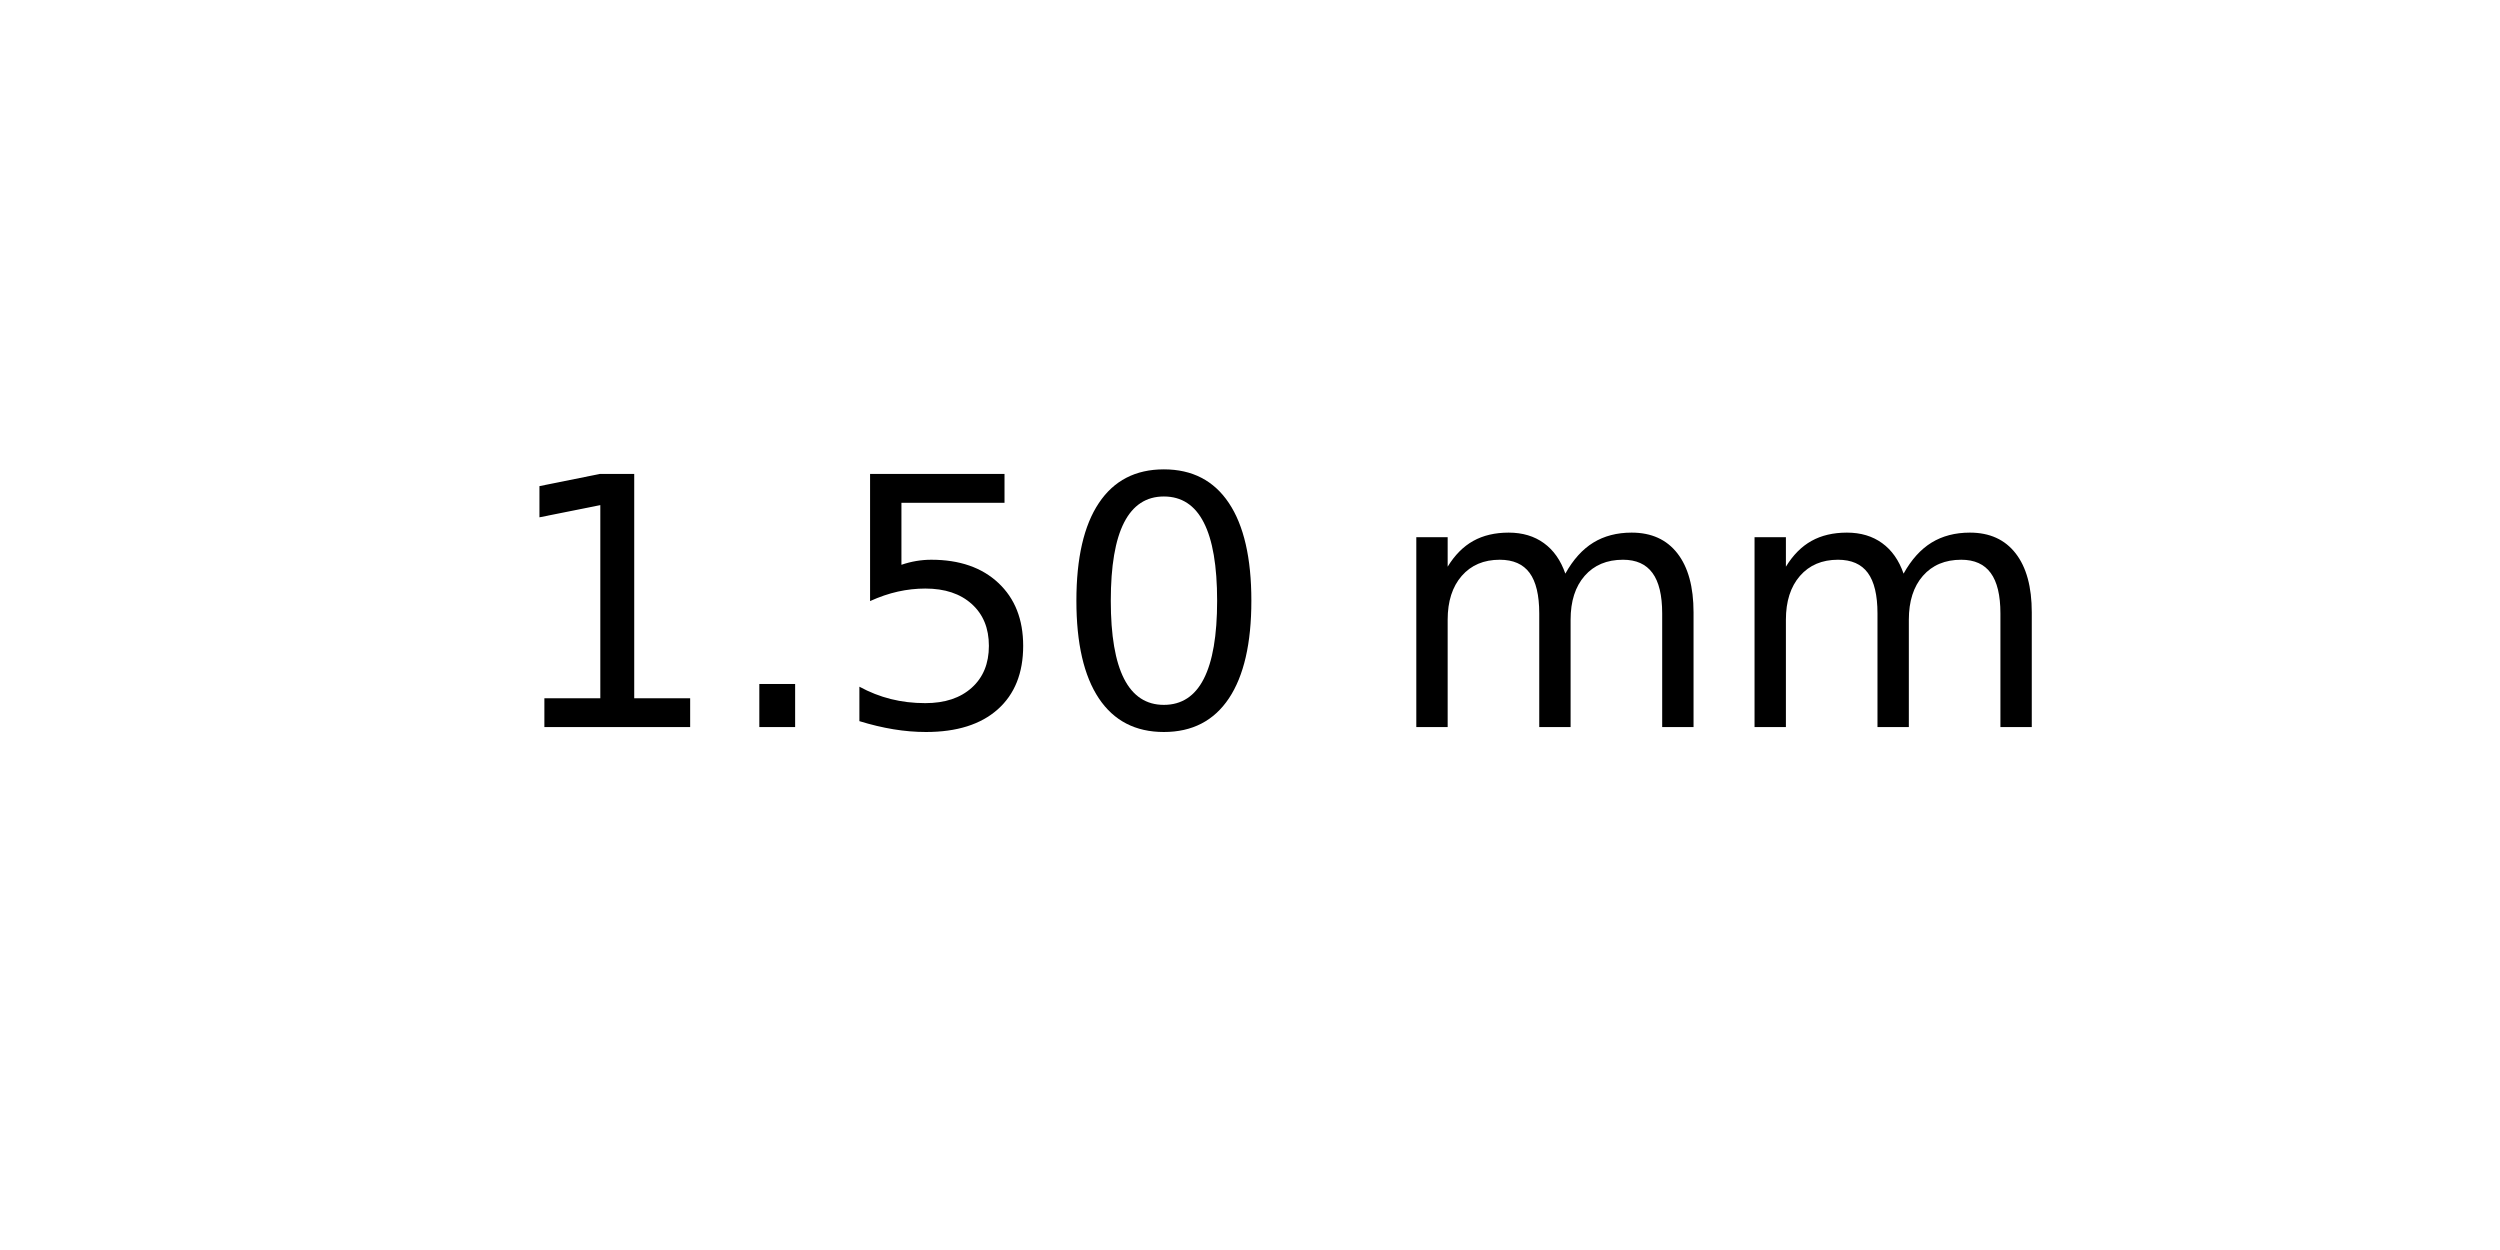
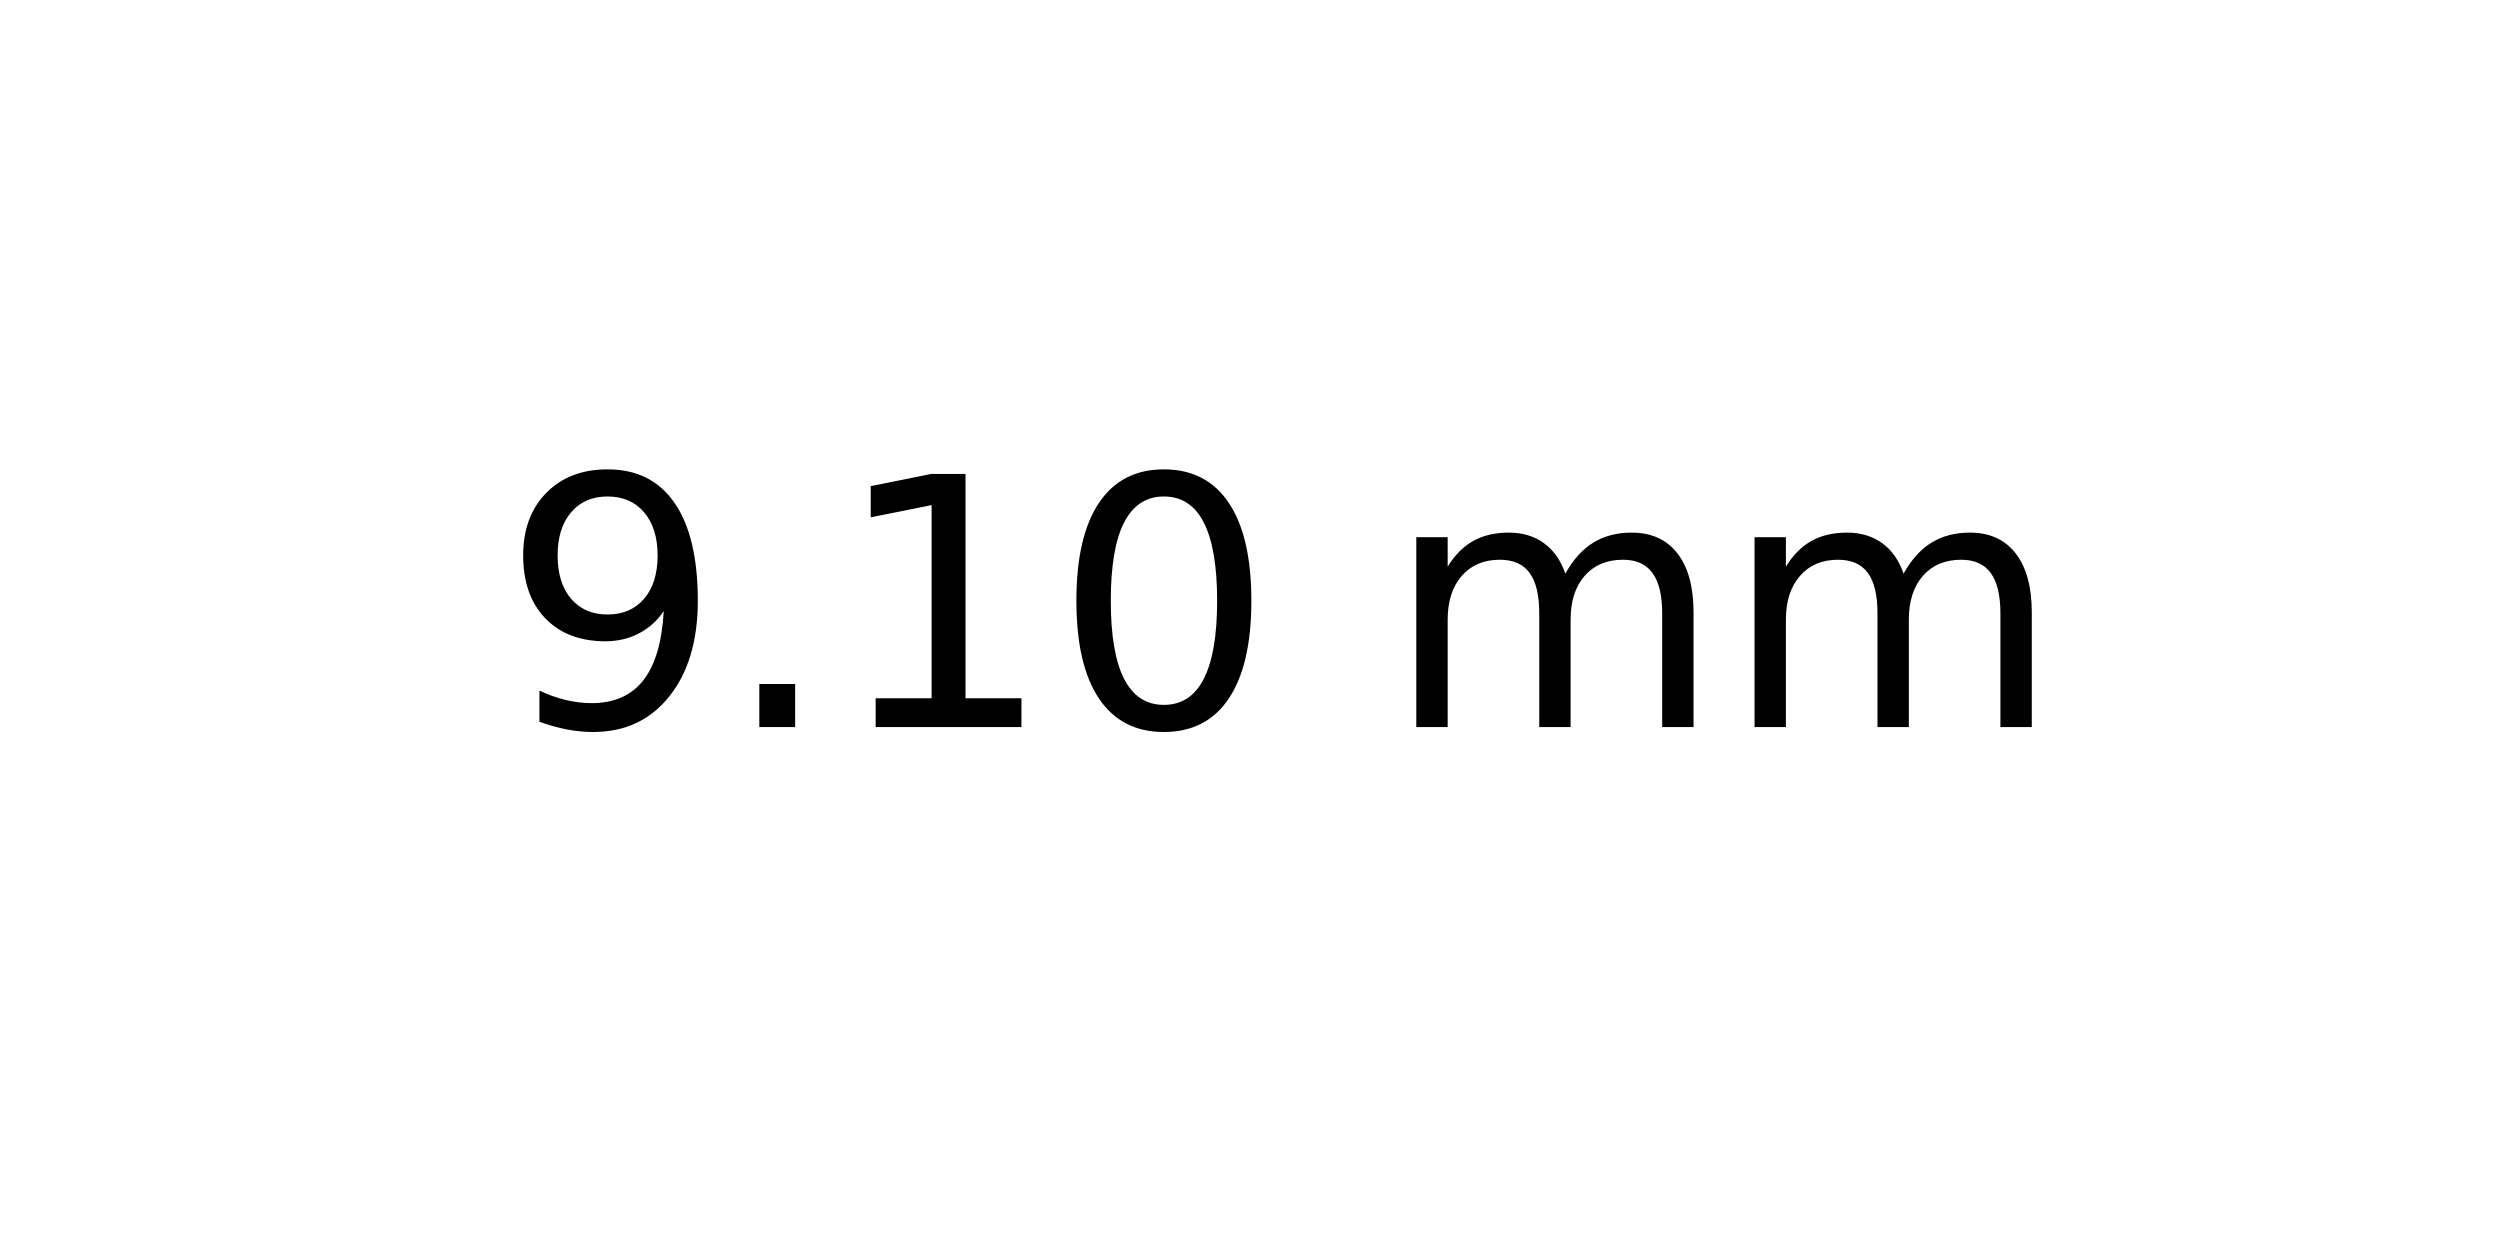
<svg xmlns="http://www.w3.org/2000/svg" xmlns:xlink="http://www.w3.org/1999/xlink" width="72pt" height="36pt" viewBox="0 0 72 36" version="1.1">
  <defs>
    <style type="text/css">*{stroke-linejoin: round; stroke-linecap: butt}</style>
  </defs>
  <g id="figure_1">
    <g id="axes_1">
      <g id="text_1">
        <g transform="translate(14.4375 20.93937) scale(0.1 -0.1)">
          <defs>
+             <path id="DejaVuSans-39" d="M 703 97  L 703 672  Q 941 559 1184 500  Q 1428 441 1663 441  Q 2288 441 2617 861  Q 2947 1281 2994 2138  Q 2813 1869 2534 1725  Q 2256 1581 1919 1581  Q 1219 1581 811 2004  Q 403 2428 403 3163  Q 403 3881 828 4315  Q 1253 4750 1959 4750  Q 2769 4750 3195 4129  Q 3622 3509 3622 2328  Q 3622 1225 3098 567  Q 2575 -91 1691 -91  Q 1453 -91 1209 -44  Q 966 3 703 97  z M 1959 2075  Q 2384 2075 2632 2365  Q 2881 2656 2881 3163  Q 2881 3666 2632 3958  Q 2384 4250 1959 4250  Q 1534 4250 1286 3958  Q 1038 3666 1038 3163  Q 1038 2656 1286 2365  Q 1534 2075 1959 2075  z " transform="scale(0.015625)" />
+             <path id="DejaVuSans-2e" d="M 684 794  L 1344 794  L 1344 0  L 684 0  L 684 794  z " transform="scale(0.015625)" />
            <path id="DejaVuSans-31" d="M 794 531  L 1825 531  L 1825 4091  L 703 3866  L 703 4441  L 1819 4666  L 2450 4666  L 2450 531  L 3481 531  L 3481 0  L 794 0  L 794 531  z " transform="scale(0.015625)" />
-             <path id="DejaVuSans-2e" d="M 684 794  L 1344 794  L 1344 0  L 684 0  L 684 794  z " transform="scale(0.015625)" />
-             <path id="DejaVuSans-35" d="M 691 4666  L 3169 4666  L 3169 4134  L 1269 4134  L 1269 2991  Q 1406 3038 1543 3061  Q 1681 3084 1819 3084  Q 2600 3084 3056 2656  Q 3513 2228 3513 1497  Q 3513 744 3044 326  Q 2575 -91 1722 -91  Q 1428 -91 1123 -41  Q 819 9 494 109  L 494 744  Q 775 591 1075 516  Q 1375 441 1709 441  Q 2250 441 2565 725  Q 2881 1009 2881 1497  Q 2881 1984 2565 2268  Q 2250 2553 1709 2553  Q 1456 2553 1204 2497  Q 953 2441 691 2322  L 691 4666  z " transform="scale(0.015625)" />
            <path id="DejaVuSans-30" d="M 2034 4250  Q 1547 4250 1301 3770  Q 1056 3291 1056 2328  Q 1056 1369 1301 889  Q 1547 409 2034 409  Q 2525 409 2770 889  Q 3016 1369 3016 2328  Q 3016 3291 2770 3770  Q 2525 4250 2034 4250  z M 2034 4750  Q 2819 4750 3233 4129  Q 3647 3509 3647 2328  Q 3647 1150 3233 529  Q 2819 -91 2034 -91  Q 1250 -91 836 529  Q 422 1150 422 2328  Q 422 3509 836 4129  Q 1250 4750 2034 4750  z " transform="scale(0.015625)" />
            <path id="DejaVuSans-20" transform="scale(0.015625)" />
            <path id="DejaVuSans-6d" d="M 3328 2828  Q 3544 3216 3844 3400  Q 4144 3584 4550 3584  Q 5097 3584 5394 3201  Q 5691 2819 5691 2113  L 5691 0  L 5113 0  L 5113 2094  Q 5113 2597 4934 2840  Q 4756 3084 4391 3084  Q 3944 3084 3684 2787  Q 3425 2491 3425 1978  L 3425 0  L 2847 0  L 2847 2094  Q 2847 2600 2669 2842  Q 2491 3084 2119 3084  Q 1678 3084 1418 2786  Q 1159 2488 1159 1978  L 1159 0  L 581 0  L 581 3500  L 1159 3500  L 1159 2956  Q 1356 3278 1631 3431  Q 1906 3584 2284 3584  Q 2666 3584 2933 3390  Q 3200 3197 3328 2828  z " transform="scale(0.015625)" />
          </defs>
-           <use xlink:href="#DejaVuSans-31" />
+           <use xlink:href="#DejaVuSans-39" />
          <use xlink:href="#DejaVuSans-2e" x="63.623" />
-           <use xlink:href="#DejaVuSans-35" x="95.41" />
+           <use xlink:href="#DejaVuSans-31" x="95.41" />
          <use xlink:href="#DejaVuSans-30" x="159.033" />
          <use xlink:href="#DejaVuSans-20" x="222.656" />
          <use xlink:href="#DejaVuSans-6d" x="254.443" />
          <use xlink:href="#DejaVuSans-6d" x="351.855" />
        </g>
      </g>
    </g>
  </g>
</svg>
